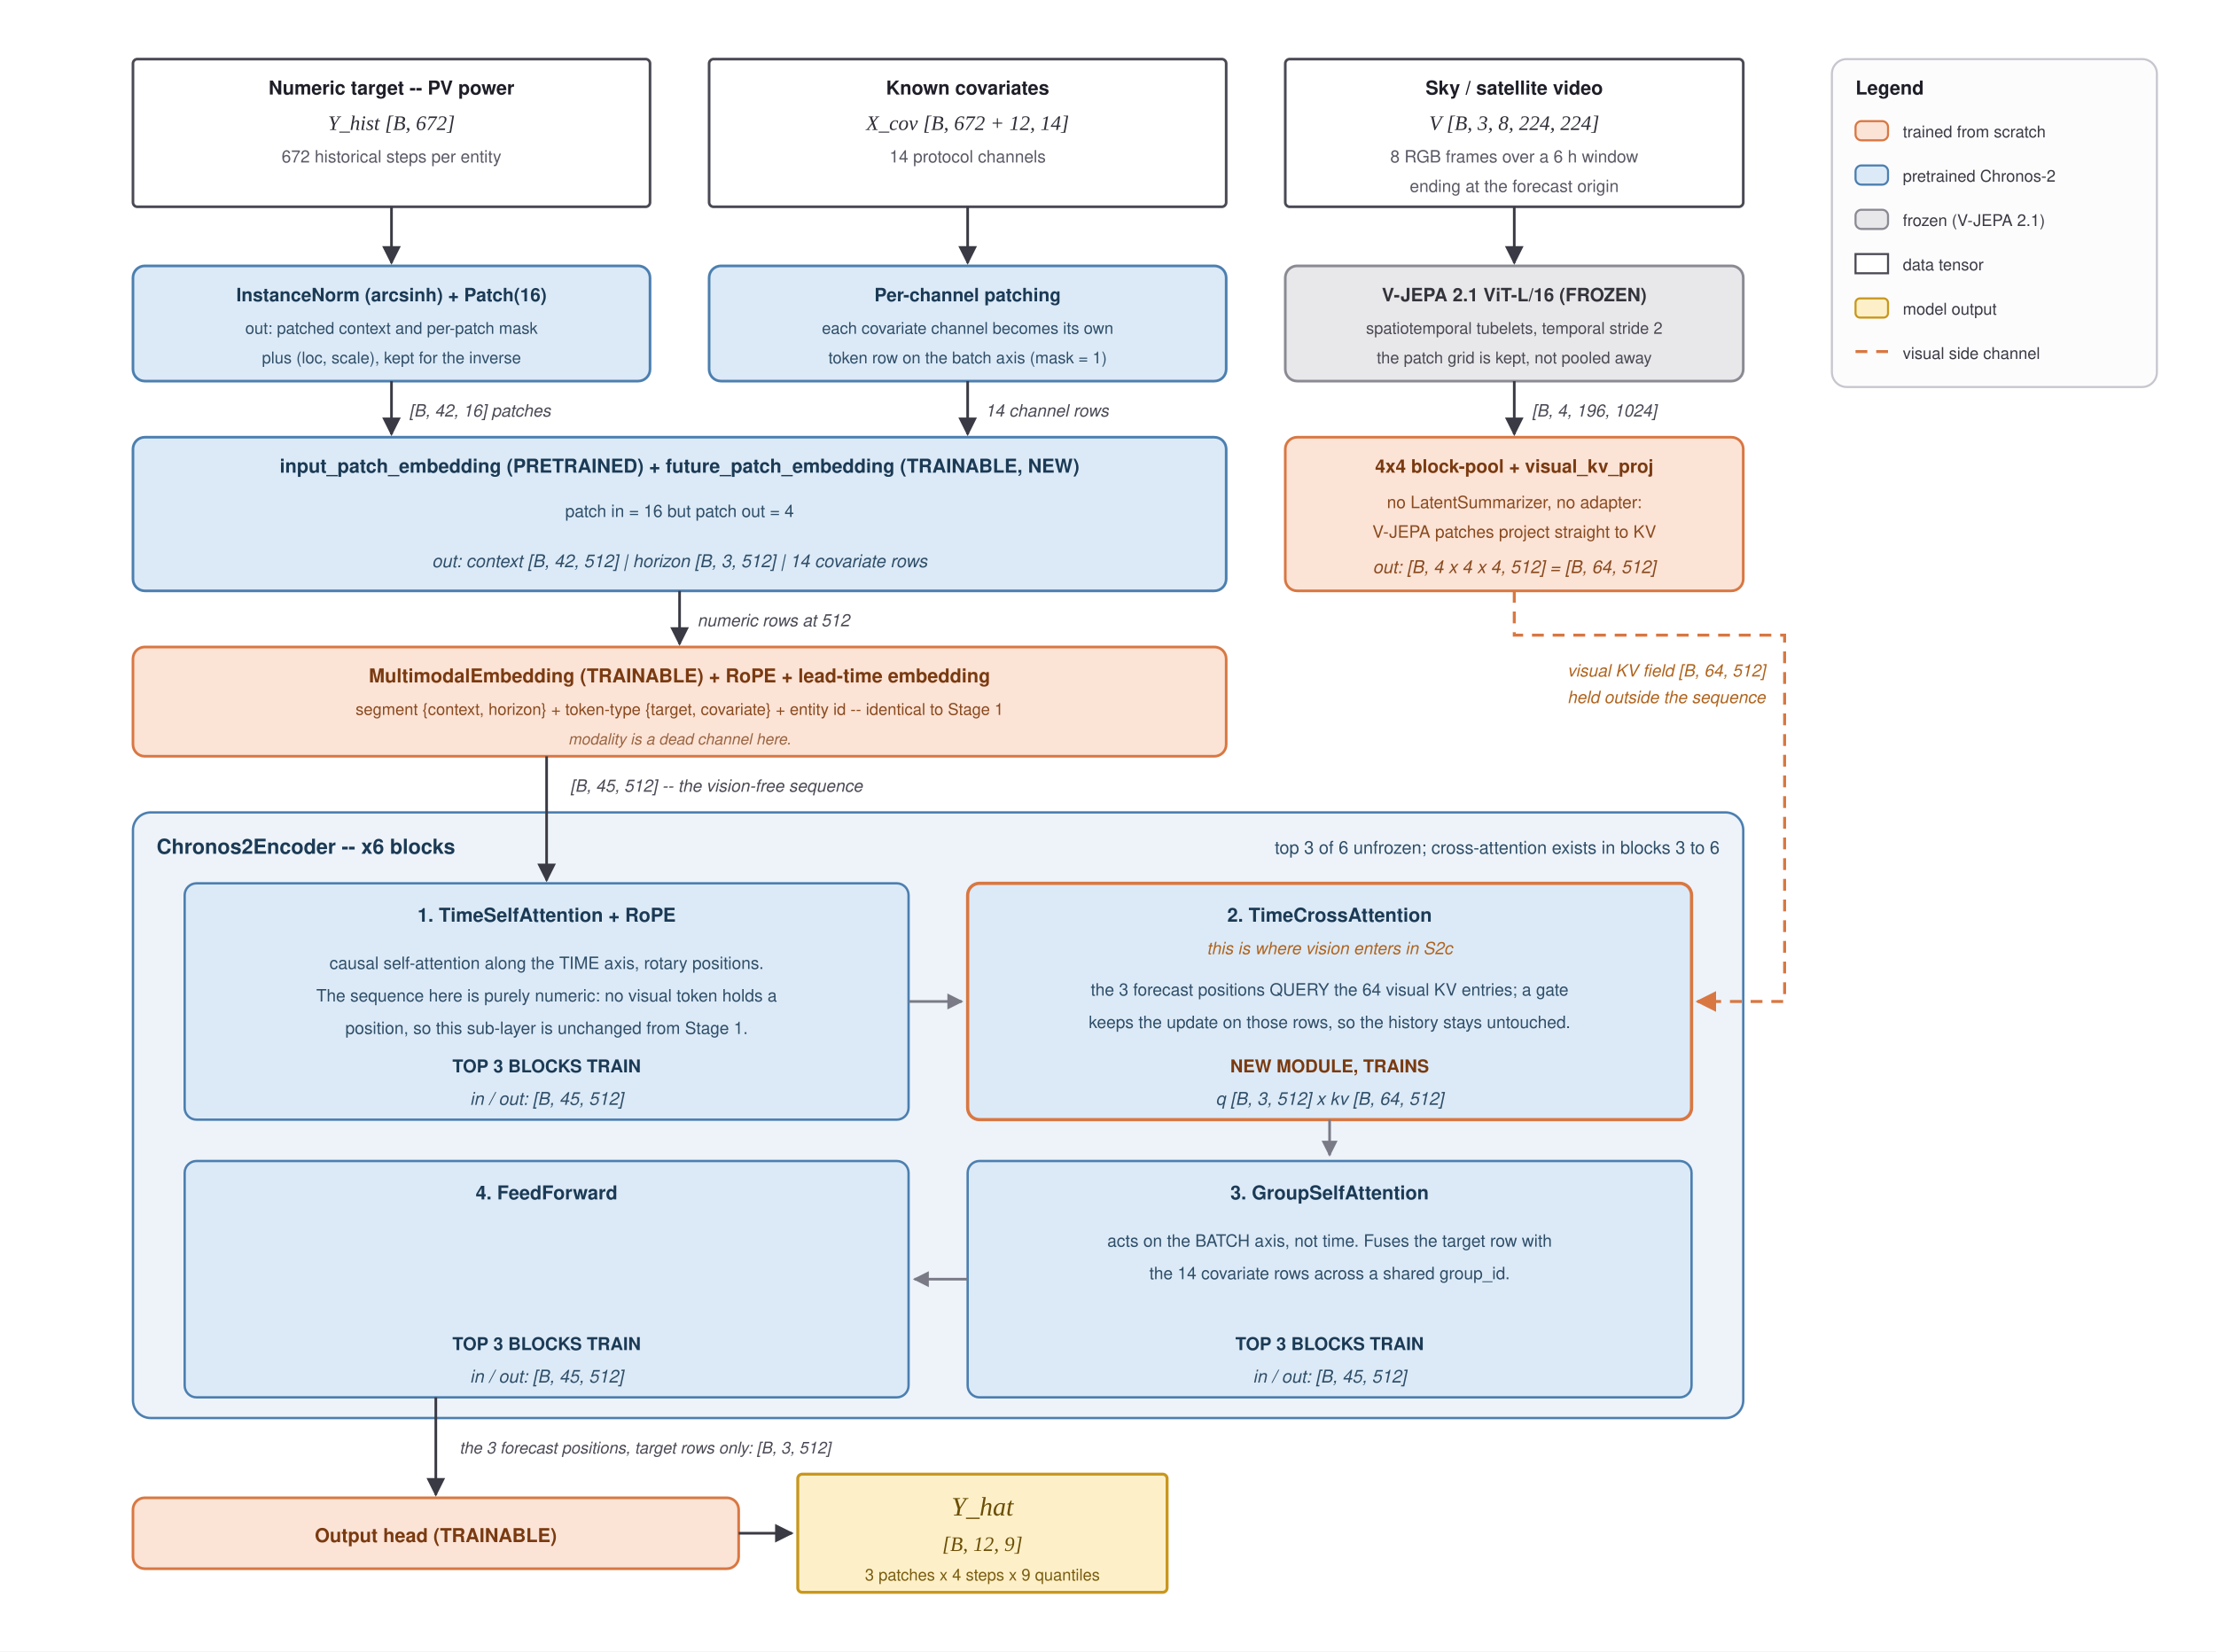
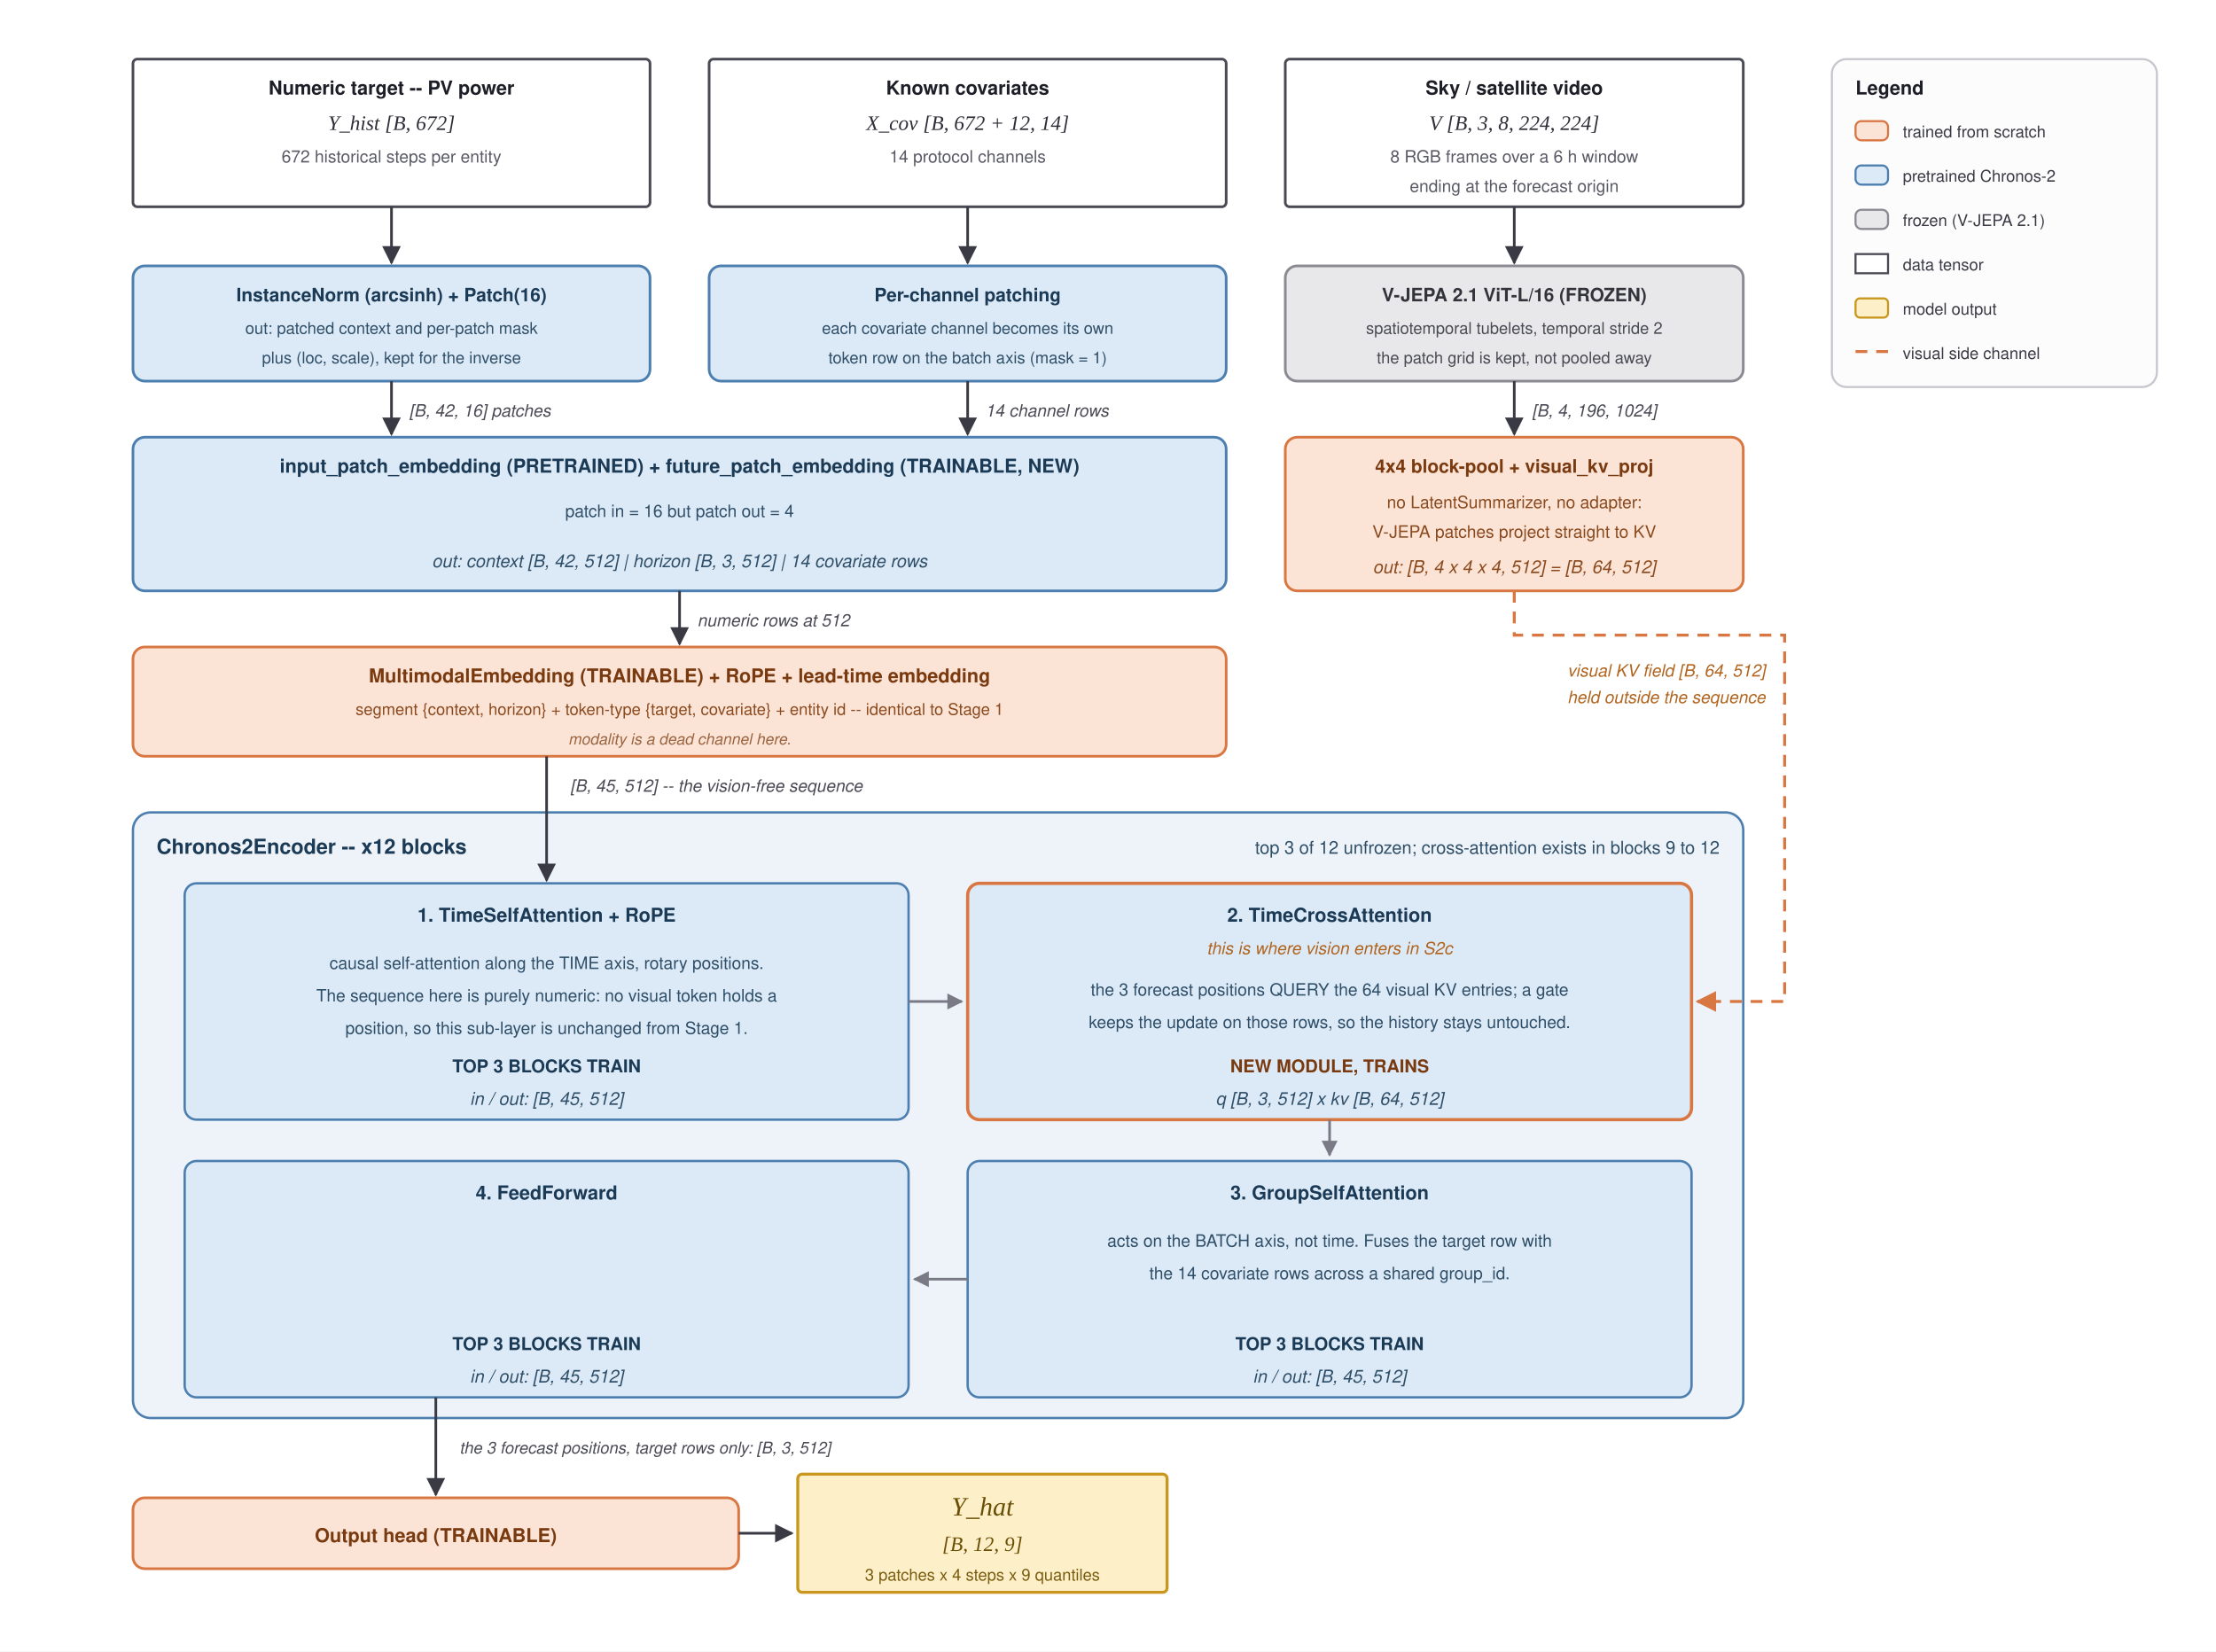
<svg xmlns="http://www.w3.org/2000/svg" width="1500" height="1118" viewBox="0 0 1500 1118">
  <defs>
    <marker id="arrow" viewBox="0 0 10 10" refX="9" refY="5" markerWidth="7" markerHeight="7" orient="auto-start-reverse">
      <path d="M 0 0 L 10 5 L 0 10 z" fill="#3A3A44" />
    </marker>
    <marker id="arrowLight" viewBox="0 0 10 10" refX="9" refY="5" markerWidth="6" markerHeight="6" orient="auto-start-reverse">
      <path d="M 0 0 L 10 5 L 0 10 z" fill="#7A7A86" />
    </marker>
    <marker id="arrowVis" viewBox="0 0 10 10" refX="9" refY="5" markerWidth="7" markerHeight="7" orient="auto-start-reverse">
      <path d="M 0 0 L 10 5 L 0 10 z" fill="#D97742" />
    </marker>
  </defs>
  <rect x="0" y="0" width="1500" height="1118" fill="#FFFFFF" />
  <g id="inputs">
    <rect x="90" y="40" width="350" height="100" rx="3" fill="#FFFFFF" stroke="#4A4A55" stroke-width="1.8" />
    <text x="265" y="64" text-anchor="middle" font-family="Helvetica, Arial, sans-serif" font-size="13" font-weight="bold" fill="#1E1E28">Numeric target -- PV power</text>
    <text x="265" y="88" text-anchor="middle" font-family="Times New Roman, serif" font-style="italic" font-size="14" fill="#2E2E38">Y_hist   [B, 672]</text>
    <text x="265" y="110" text-anchor="middle" font-family="Helvetica, Arial, sans-serif" font-size="11.5" fill="#5A5A66">672 historical steps per entity</text>
    <rect x="480" y="40" width="350" height="100" rx="3" fill="#FFFFFF" stroke="#4A4A55" stroke-width="1.8" />
    <text x="655" y="64" text-anchor="middle" font-family="Helvetica, Arial, sans-serif" font-size="13" font-weight="bold" fill="#1E1E28">Known covariates</text>
    <text x="655" y="88" text-anchor="middle" font-family="Times New Roman, serif" font-style="italic" font-size="14" fill="#2E2E38">X_cov   [B, 672 + 12, 14]</text>
    <text x="655" y="110" text-anchor="middle" font-family="Helvetica, Arial, sans-serif" font-size="11.5" fill="#5A5A66">14 protocol channels</text>
    <rect x="870" y="40" width="310" height="100" rx="3" fill="#FFFFFF" stroke="#4A4A55" stroke-width="1.8" />
    <text x="1025" y="64" text-anchor="middle" font-family="Helvetica, Arial, sans-serif" font-size="13" font-weight="bold" fill="#1E1E28">Sky / satellite video</text>
    <text x="1025" y="88" text-anchor="middle" font-family="Times New Roman, serif" font-style="italic" font-size="14" fill="#2E2E38">V   [B, 3, 8, 224, 224]</text>
    <text x="1025" y="110" text-anchor="middle" font-family="Helvetica, Arial, sans-serif" font-size="11.5" fill="#5A5A66">8 RGB frames over a 6 h window</text>
    <text x="1025" y="130" text-anchor="middle" font-family="Helvetica, Arial, sans-serif" font-size="11.5" fill="#5A5A66">ending at the forecast origin</text>
  </g>
  <g id="frontends">
    <rect x="90" y="180" width="350" height="78" rx="8" fill="#DCEAF7" stroke="#4C7FB0" stroke-width="1.8" />
    <text x="265" y="204" text-anchor="middle" font-family="Helvetica, Arial, sans-serif" font-size="12.5" font-weight="bold" fill="#1B3A55">InstanceNorm (arcsinh) + Patch(16)</text>
    <text x="265" y="226" text-anchor="middle" font-family="Helvetica, Arial, sans-serif" font-size="11" fill="#2F4E68">out: patched context and per-patch mask</text>
    <text x="265" y="246" text-anchor="middle" font-family="Helvetica, Arial, sans-serif" font-size="11" fill="#2F4E68">plus (loc, scale), kept for the inverse</text>
    <rect x="480" y="180" width="350" height="78" rx="8" fill="#DCEAF7" stroke="#4C7FB0" stroke-width="1.8" />
    <text x="655" y="204" text-anchor="middle" font-family="Helvetica, Arial, sans-serif" font-size="12.5" font-weight="bold" fill="#1B3A55">Per-channel patching</text>
    <text x="655" y="226" text-anchor="middle" font-family="Helvetica, Arial, sans-serif" font-size="11" fill="#2F4E68">each covariate channel becomes its own</text>
    <text x="655" y="246" text-anchor="middle" font-family="Helvetica, Arial, sans-serif" font-size="11" fill="#2F4E68">token row on the batch axis (mask = 1)</text>
    <rect x="870" y="180" width="310" height="78" rx="8" fill="#E8E8EA" stroke="#8A8A93" stroke-width="1.8" />
    <text x="1025" y="204" text-anchor="middle" font-family="Helvetica, Arial, sans-serif" font-size="12.5" font-weight="bold" fill="#33333B">V-JEPA 2.1  ViT-L/16   (FROZEN)</text>
    <text x="1025" y="226" text-anchor="middle" font-family="Helvetica, Arial, sans-serif" font-size="11" fill="#4A4A55">spatiotemporal tubelets, temporal stride 2</text>
    <text x="1025" y="246" text-anchor="middle" font-family="Helvetica, Arial, sans-serif" font-size="11" fill="#4A4A55">the patch grid is kept, not pooled away</text>
  </g>
  <g id="tokenisers">
    <rect x="90" y="296" width="740" height="104" rx="8" fill="#DCEAF7" stroke="#4C7FB0" stroke-width="1.8" />
    <text x="460" y="320" text-anchor="middle" font-family="Helvetica, Arial, sans-serif" font-size="13" font-weight="bold" fill="#1B3A55">input_patch_embedding (PRETRAINED)   +   future_patch_embedding (TRAINABLE, NEW)</text>
    <text x="460" y="350" text-anchor="middle" font-family="Helvetica, Arial, sans-serif" font-size="11.5" fill="#2F4E68">patch in = 16 but patch out = 4</text>
    <text x="460" y="384" text-anchor="middle" font-family="Helvetica, Arial, sans-serif" font-style="italic" font-size="12" fill="#2F4E68">out:  context [B, 42, 512]   |   horizon [B, 3, 512]   |   14 covariate rows</text>
    <rect x="870" y="296" width="310" height="104" rx="8" fill="#FBE3D6" stroke="#D97742" stroke-width="1.8" />
    <text x="1025" y="320" text-anchor="middle" font-family="Helvetica, Arial, sans-serif" font-size="12.5" font-weight="bold" fill="#7A3A10">4x4 block-pool + visual_kv_proj</text>
    <text x="1025" y="344" text-anchor="middle" font-family="Helvetica, Arial, sans-serif" font-size="11.5" fill="#8A4A1E">no LatentSummarizer, no adapter:</text>
    <text x="1025" y="364" text-anchor="middle" font-family="Helvetica, Arial, sans-serif" font-size="11.5" fill="#8A4A1E">V-JEPA patches project straight to KV</text>
    <text x="1025" y="388" text-anchor="middle" font-family="Helvetica, Arial, sans-serif" font-style="italic" font-size="12" fill="#8A4A1E">out:  [B, 4 x 4 x 4, 512]  =  [B, 64, 512]</text>
  </g>
  <g id="membed">
    <rect x="90" y="438" width="740" height="74" rx="8" fill="#FBE3D6" stroke="#D97742" stroke-width="1.8" />
    <text x="460" y="462" text-anchor="middle" font-family="Helvetica, Arial, sans-serif" font-size="13" font-weight="bold" fill="#7A3A10">MultimodalEmbedding (TRAINABLE)  +  RoPE  +  lead-time embedding</text>
    <text x="460" y="484" text-anchor="middle" font-family="Helvetica, Arial, sans-serif" font-size="11" fill="#8A4A1E">segment {context, horizon}  +  token-type {target, covariate}  +  entity id  --  identical to Stage 1</text>
    <text x="460" y="504" text-anchor="middle" font-family="Helvetica, Arial, sans-serif" font-size="10.5" font-style="italic" fill="#9A6440">modality is a dead channel here.</text>
  </g>
  <g id="encoder">
    <rect x="90" y="550" width="1090" height="410" rx="12" fill="#EDF3F9" stroke="#4C7FB0" stroke-width="1.6" />
-     <text x="106" y="578" font-family="Helvetica, Arial, sans-serif" font-size="14" font-weight="bold" fill="#1B3A55">Chronos2Encoder  --  x6 blocks</text>
-     <text x="1164" y="578" text-anchor="end" font-family="Helvetica, Arial, sans-serif" font-size="12" fill="#2F4E68">top 3 of 6 unfrozen; cross-attention exists in blocks 3 to 6</text>
+     <text x="106" y="578" font-family="Helvetica, Arial, sans-serif" font-size="14" font-weight="bold" fill="#1B3A55">Chronos2Encoder  --  x12 blocks</text>
+     <text x="1164" y="578" text-anchor="end" font-family="Helvetica, Arial, sans-serif" font-size="12" fill="#2F4E68">top 3 of 12 unfrozen; cross-attention exists in blocks 9 to 12</text>
    <rect x="125" y="598" width="490" height="160" rx="8" fill="#DCEAF7" stroke="#4C7FB0" stroke-width="1.6" />
    <text x="370" y="624" text-anchor="middle" font-family="Helvetica, Arial, sans-serif" font-size="13" font-weight="bold" fill="#1B3A55">1. TimeSelfAttention + RoPE</text>
    <text x="370" y="656" text-anchor="middle" font-family="Helvetica, Arial, sans-serif" font-size="11.5" fill="#2F4E68">causal self-attention along the TIME axis, rotary positions.</text>
    <text x="370" y="678" text-anchor="middle" font-family="Helvetica, Arial, sans-serif" font-size="11.5" fill="#2F4E68">The sequence here is purely numeric: no visual token holds a</text>
    <text x="370" y="700" text-anchor="middle" font-family="Helvetica, Arial, sans-serif" font-size="11.5" fill="#2F4E68">position, so this sub-layer is unchanged from Stage 1.</text>
    <text x="370" y="726" text-anchor="middle" font-family="Helvetica, Arial, sans-serif" font-size="12" font-weight="bold" fill="#1B3A55">TOP 3 BLOCKS TRAIN</text>
    <text x="370" y="748" text-anchor="middle" font-family="Helvetica, Arial, sans-serif" font-style="italic" font-size="12" fill="#2F4E68">in / out:  [B, 45, 512]</text>
    <rect x="655" y="598" width="490" height="160" rx="8" fill="#DCEAF7" stroke="#D97742" stroke-width="2.2" />
    <text x="900" y="624" text-anchor="middle" font-family="Helvetica, Arial, sans-serif" font-size="13" font-weight="bold" fill="#1B3A55">2. TimeCrossAttention</text>
    <text x="900" y="646" text-anchor="middle" font-family="Helvetica, Arial, sans-serif" font-size="11.5" font-style="italic" fill="#B0641E">this is where vision enters in S2c</text>
    <text x="900" y="674" text-anchor="middle" font-family="Helvetica, Arial, sans-serif" font-size="11.5" fill="#2F4E68">the 3 forecast positions QUERY the 64 visual KV entries; a gate</text>
    <text x="900" y="696" text-anchor="middle" font-family="Helvetica, Arial, sans-serif" font-size="11.5" fill="#2F4E68">keeps the update on those rows, so the history stays untouched.</text>
    <text x="900" y="726" text-anchor="middle" font-family="Helvetica, Arial, sans-serif" font-size="12" font-weight="bold" fill="#7A3A10">NEW MODULE, TRAINS</text>
    <text x="900" y="748" text-anchor="middle" font-family="Helvetica, Arial, sans-serif" font-style="italic" font-size="12" fill="#2F4E68">q [B, 3, 512]   x   kv [B, 64, 512]</text>
    <rect x="655" y="786" width="490" height="160" rx="8" fill="#DCEAF7" stroke="#4C7FB0" stroke-width="1.6" />
    <text x="900" y="812" text-anchor="middle" font-family="Helvetica, Arial, sans-serif" font-size="13" font-weight="bold" fill="#1B3A55">3. GroupSelfAttention</text>
    <text x="900" y="844" text-anchor="middle" font-family="Helvetica, Arial, sans-serif" font-size="11.5" fill="#2F4E68">acts on the BATCH axis, not time. Fuses the target row with</text>
    <text x="900" y="866" text-anchor="middle" font-family="Helvetica, Arial, sans-serif" font-size="11.5" fill="#2F4E68">the 14 covariate rows across a shared group_id.</text>
    <text x="900" y="914" text-anchor="middle" font-family="Helvetica, Arial, sans-serif" font-size="12" font-weight="bold" fill="#1B3A55">TOP 3 BLOCKS TRAIN</text>
    <text x="900" y="936" text-anchor="middle" font-family="Helvetica, Arial, sans-serif" font-style="italic" font-size="12" fill="#2F4E68">in / out:  [B, 45, 512]</text>
    <rect x="125" y="786" width="490" height="160" rx="8" fill="#DCEAF7" stroke="#4C7FB0" stroke-width="1.6" />
    <text x="370" y="812" text-anchor="middle" font-family="Helvetica, Arial, sans-serif" font-size="13" font-weight="bold" fill="#1B3A55">4. FeedForward</text>
    <text x="370" y="914" text-anchor="middle" font-family="Helvetica, Arial, sans-serif" font-size="12" font-weight="bold" fill="#1B3A55">TOP 3 BLOCKS TRAIN</text>
    <text x="370" y="936" text-anchor="middle" font-family="Helvetica, Arial, sans-serif" font-style="italic" font-size="12" fill="#2F4E68">in / out:  [B, 45, 512]</text>
  </g>
  <g id="head">
    <rect x="90" y="1014" width="410" height="48" rx="8" fill="#FBE3D6" stroke="#D97742" stroke-width="1.8" />
    <text x="295" y="1044" text-anchor="middle" font-family="Helvetica, Arial, sans-serif" font-size="13" font-weight="bold" fill="#7A3A10">Output head   (TRAINABLE)</text>
    <rect x="540" y="998" width="250" height="80" rx="3" fill="#FDF0C8" stroke="#C9971E" stroke-width="2" />
    <text x="665" y="1026" text-anchor="middle" font-family="Times New Roman, serif" font-style="italic" font-size="18" fill="#6B4E06">Y_hat</text>
    <text x="665" y="1050" text-anchor="middle" font-family="Times New Roman, serif" font-style="italic" font-size="14" fill="#6B4E06">[B, 12, 9]</text>
    <text x="665" y="1070" text-anchor="middle" font-family="Helvetica, Arial, sans-serif" font-size="11" fill="#7A5C10">3 patches x 4 steps x 9 quantiles</text>
  </g>
  <g id="edges" stroke="#3A3A44" stroke-width="1.8" fill="none">
    <path d="M 265 140 L 265 178" marker-end="url(#arrow)" />
    <path d="M 655 140 L 655 178" marker-end="url(#arrow)" />
    <path d="M 1025 140 L 1025 178" marker-end="url(#arrow)" />
    <path d="M 265 258 L 265 294" marker-end="url(#arrow)" />
    <path d="M 655 258 L 655 294" marker-end="url(#arrow)" />
    <path d="M 1025 258 L 1025 294" marker-end="url(#arrow)" />
    <path d="M 460 400 L 460 436" marker-end="url(#arrow)" />
    <path d="M 370 512 L 370 596" marker-end="url(#arrow)" />
    <path d="M 295 946 L 295 1012" marker-end="url(#arrow)" />
    <path d="M 500 1038 L 536 1038" marker-end="url(#arrow)" />
  </g>
  <g id="visualBypass" stroke="#D97742" stroke-width="2" fill="none" stroke-dasharray="8 6">
    <path d="M 1025 400 L 1025 430 L 1208 430 L 1208 678 L 1149 678" marker-end="url(#arrowVis)" />
  </g>
  <g id="innerEdges" stroke="#7A7A86" stroke-width="1.8" fill="none">
    <path d="M 615 678 L 651 678" marker-end="url(#arrowLight)" />
    <path d="M 900 758 L 900 782" marker-end="url(#arrowLight)" />
    <path d="M 655 866 L 619 866" marker-end="url(#arrowLight)" />
  </g>
  <g id="edgeLabels" font-family="Helvetica, Arial, sans-serif" font-style="italic" font-size="11.5" fill="#4A4A55">
    <text x="277" y="282">[B, 42, 16] patches</text>
    <text x="667" y="282">14 channel rows</text>
    <text x="1037" y="282">[B, 4, 196, 1024]</text>
    <text x="472" y="424">numeric rows at 512</text>
    <text x="1195" y="458" text-anchor="end" fill="#B0641E">visual KV field   [B, 64, 512]</text>
    <text x="1195" y="476" text-anchor="end" fill="#B0641E">held outside the sequence</text>
    <text x="386" y="536">[B, 45, 512]  --  the vision-free sequence</text>
    <text x="311" y="984" font-size="11">the 3 forecast positions, target rows only:  [B, 3, 512]</text>
  </g>
  <g id="legend">
    <rect x="1240" y="40" width="220" height="222" rx="10" fill="#FCFCFD" stroke="#C6C6CE" stroke-width="1.4" />
    <text x="1256" y="64" font-family="Helvetica, Arial, sans-serif" font-size="13" font-weight="bold" fill="#1E1E28">Legend</text>
    <rect x="1256" y="82" width="22" height="13" rx="4" fill="#FBE3D6" stroke="#D97742" stroke-width="1.4" />
    <text x="1288" y="93" font-family="Helvetica, Arial, sans-serif" font-size="11" fill="#3A3A44">trained from scratch</text>
    <rect x="1256" y="112" width="22" height="13" rx="4" fill="#DCEAF7" stroke="#4C7FB0" stroke-width="1.4" />
    <text x="1288" y="123" font-family="Helvetica, Arial, sans-serif" font-size="11" fill="#3A3A44">pretrained Chronos-2</text>
    <rect x="1256" y="142" width="22" height="13" rx="4" fill="#E8E8EA" stroke="#8A8A93" stroke-width="1.4" />
    <text x="1288" y="153" font-family="Helvetica, Arial, sans-serif" font-size="11" fill="#3A3A44">frozen (V-JEPA 2.1)</text>
    <rect x="1256" y="172" width="22" height="13" fill="#FFFFFF" stroke="#4A4A55" stroke-width="1.4" />
    <text x="1288" y="183" font-family="Helvetica, Arial, sans-serif" font-size="11" fill="#3A3A44">data tensor</text>
    <rect x="1256" y="202" width="22" height="13" rx="3" fill="#FDF0C8" stroke="#C9971E" stroke-width="1.4" />
    <text x="1288" y="213" font-family="Helvetica, Arial, sans-serif" font-size="11" fill="#3A3A44">model output</text>
    <line x1="1256" y1="238" x2="1278" y2="238" stroke="#D97742" stroke-width="2" stroke-dasharray="8 6" />
    <text x="1288" y="243" font-family="Helvetica, Arial, sans-serif" font-size="11" fill="#3A3A44">visual side channel</text>
  </g>
</svg>
